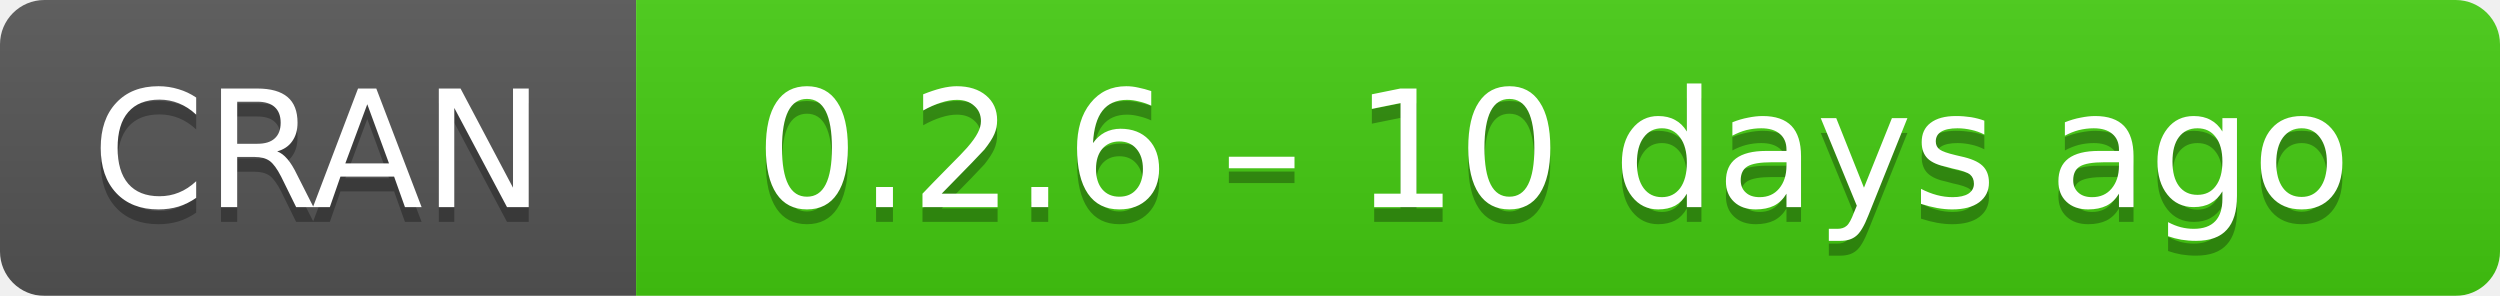
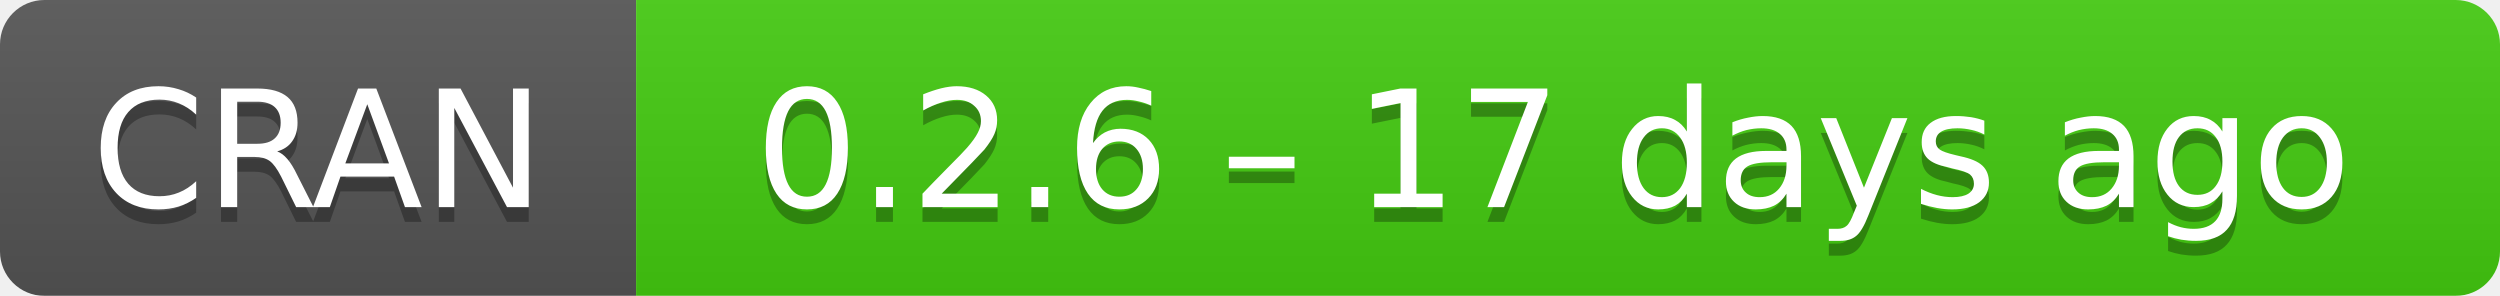
- <svg xmlns="http://www.w3.org/2000/svg" width="169" height="20" aria-label="CRAN 0.2.6 – 10 days ago">
+ <svg xmlns="http://www.w3.org/2000/svg" width="169" height="20" aria-label="CRAN 0.2.6 – 17 days ago">
  <linearGradient id="b" x2="0" y2="100%">
    <stop offset="0" stop-color="#bbb" stop-opacity=".1" />
    <stop offset="1" stop-opacity=".1" />
  </linearGradient>
  <mask id="a">
    <rect width="169" height="20" rx="3" fill="#fff" />
  </mask>
  <g mask="url(#a)">
    <path fill="#555" d="M0 0h43v20H0z" />
    <path fill="#4c1" d="M43 0h147v20H43z" />
    <path fill="url(#b)" d="M0 0h169v20H0z" />
  </g>
  <g fill="#fff" text-anchor="middle" font-family="DejaVu Sans,Verdana,Geneva,sans-serif" font-size="11">
    <text x="21.5" y="15" fill="#010101" fill-opacity=".3">
      CRAN
    </text>
    <text x="21.5" y="14">
      CRAN
    </text>
    <text x="105" y="15" fill="#010101" fill-opacity=".3">
-       0.2.6 – 10 days ago
+       0.2.6 – 17 days ago
    </text>
    <text x="105" y="14">
-       0.2.6 – 10 days ago
+       0.2.6 – 17 days ago
    </text>
  </g>
</svg>
